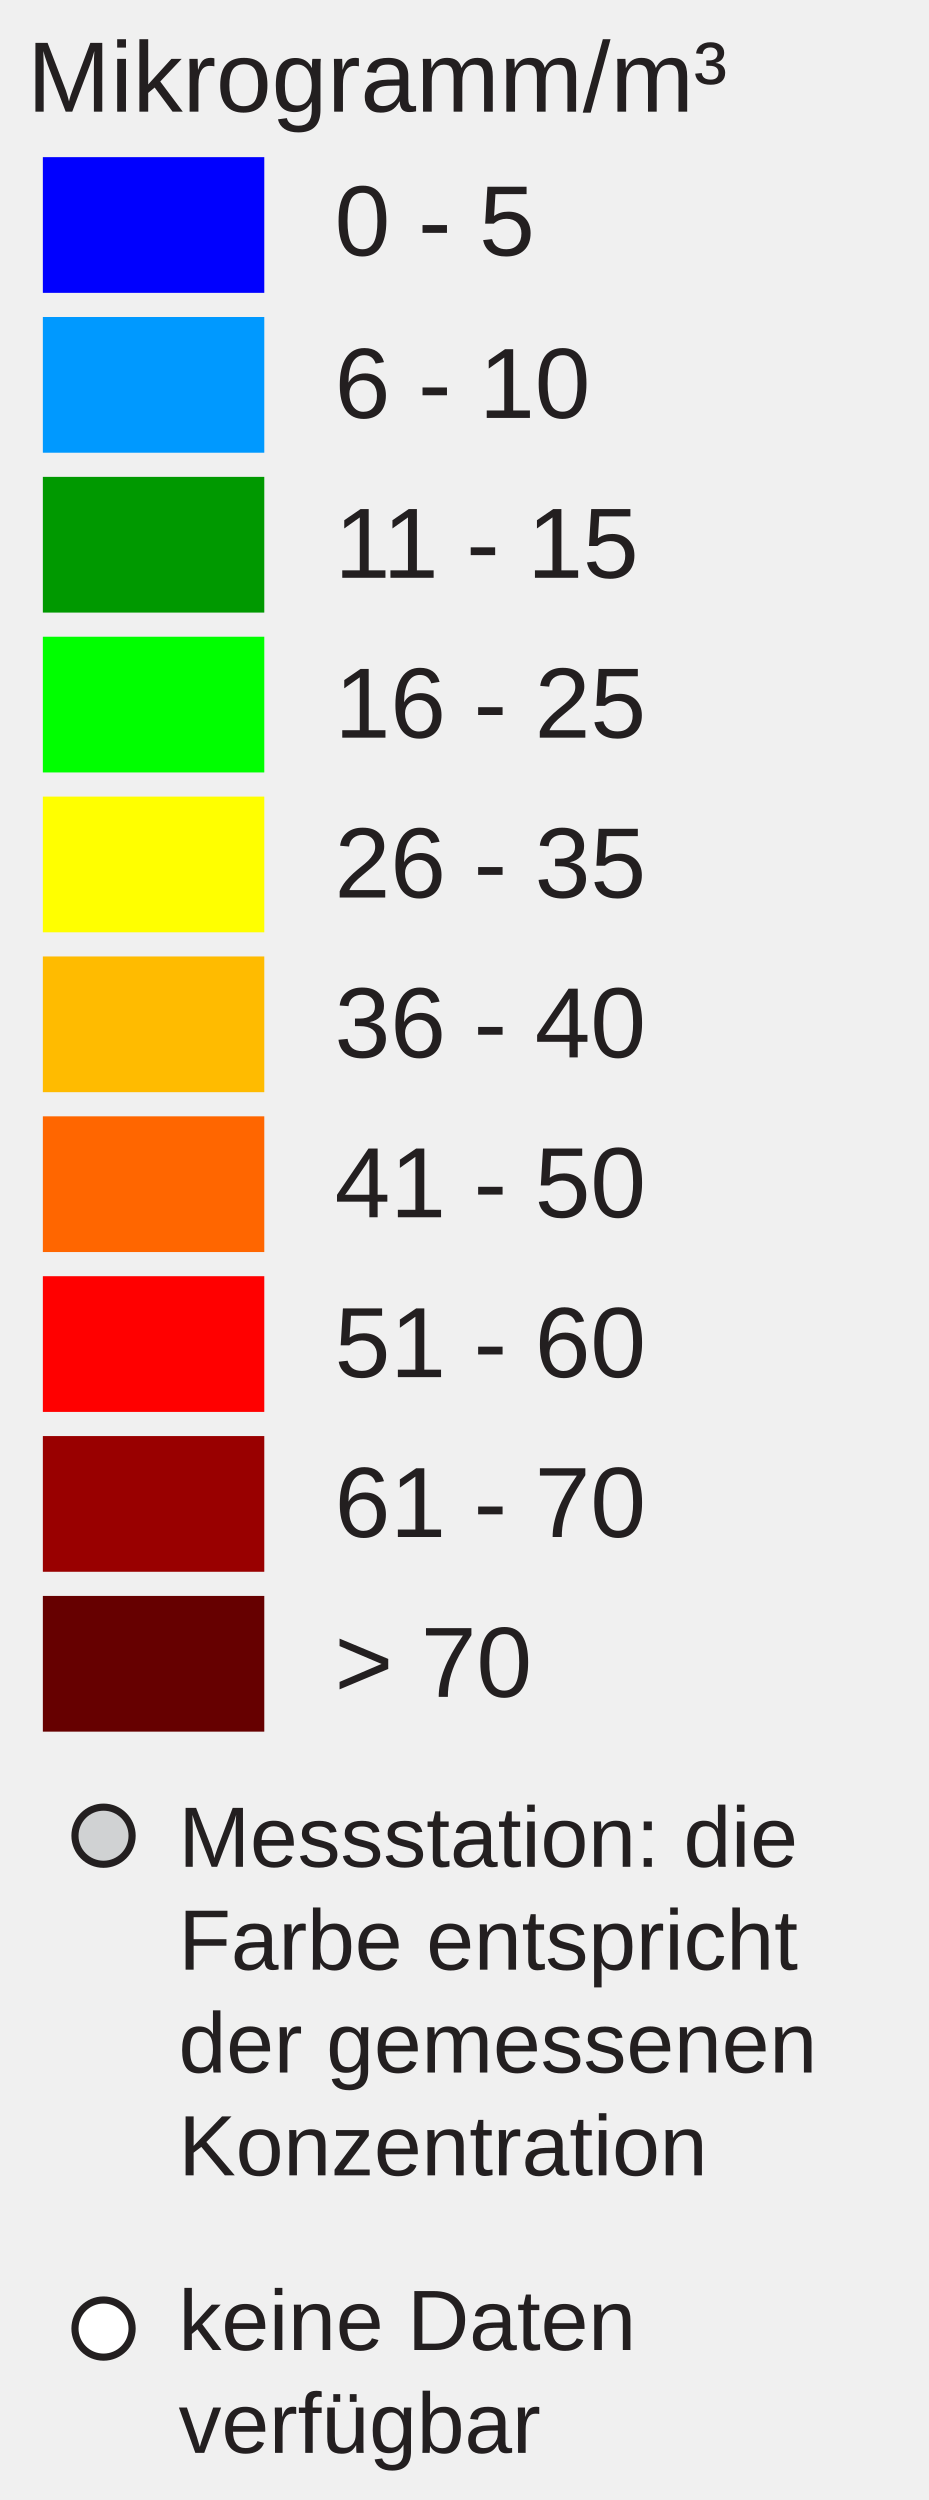
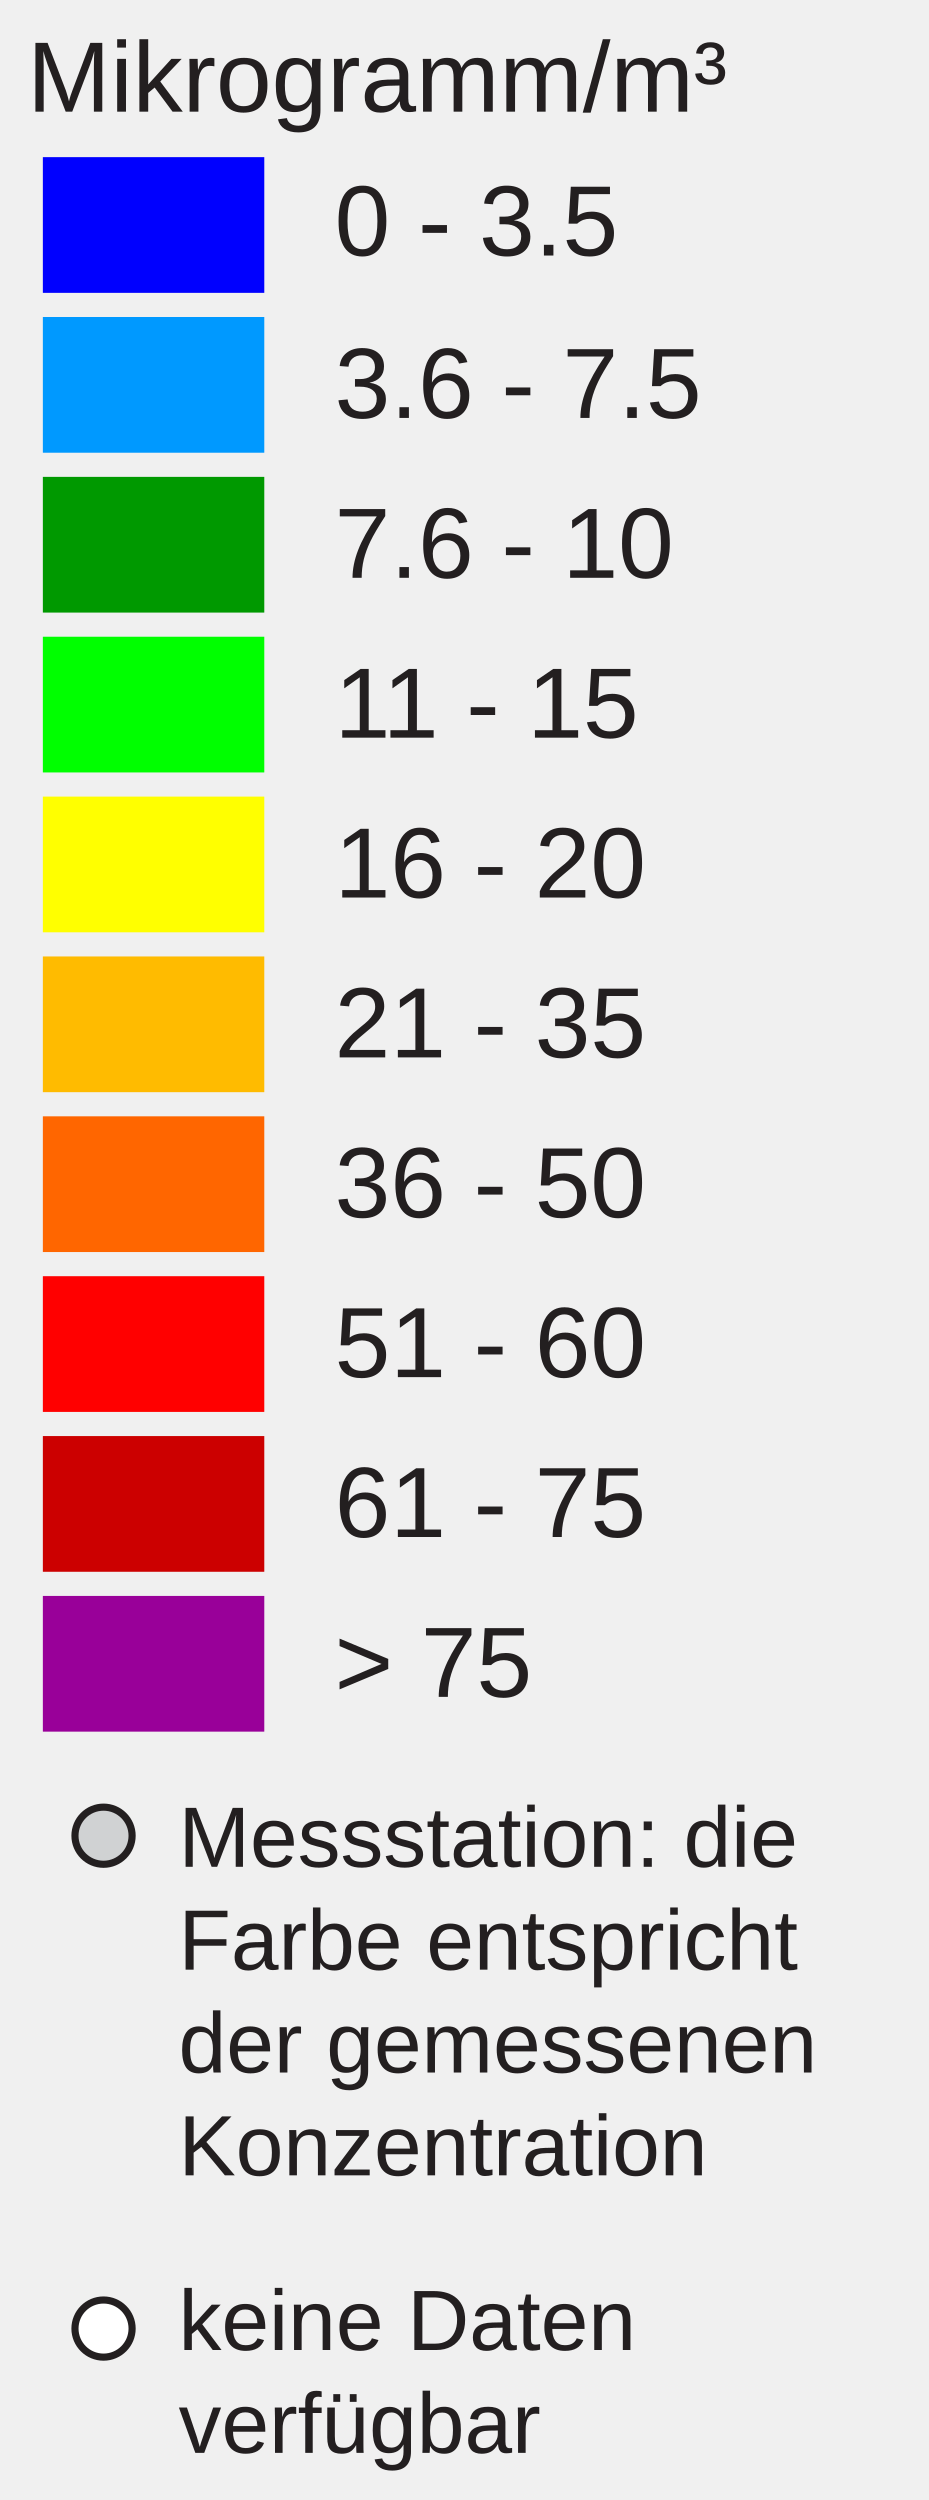
<svg xmlns="http://www.w3.org/2000/svg" version="1.1" id="Layer_1" x="0px" y="0px" width="130px" height="350px" viewBox="0 0 130 350" enable-background="new 0 0 130 350" xml:space="preserve">
  <rect x="6" y="22" fill="#0000FF" width="31" height="19" />
  <rect x="6" y="44.381" fill="#0099FF" width="31" height="19" />
  <rect x="6" y="66.762" fill="#009900" width="31" height="19" />
  <rect x="6" y="89.143" fill="#00FF00" width="31" height="19" />
  <rect x="6" y="111.524" fill="#FFFF00" width="31" height="19" />
  <rect x="6" y="133.905" fill="#FFBB00" width="31" height="19" />
  <rect x="6" y="156.286" fill="#FF6600" width="31" height="19" />
  <rect x="6" y="178.668" fill="#FF0000" width="31" height="19" />
-   <rect x="6" y="201.049" fill="#990000" width="31" height="19" />
-   <rect x="6" y="223.43" fill="#660000" width="31" height="19" />
-   <text transform="matrix(1 0 0 1 46.853 35.7705)" fill="#231F20" font-family="Arial" font-size="14">0 - 5</text>
-   <text transform="matrix(1 0 0 1 46.853 58.5112)" fill="#231F20" font-family="Arial" font-size="14">6 - 10</text>
-   <text transform="matrix(1 0 0 1 46.853 80.8926)" fill="#231F20" font-family="Arial" font-size="14">11 - 15</text>
-   <text transform="matrix(1 0 0 1 46.853 103.2734)" fill="#231F20" font-family="Arial" font-size="14">16 - 25</text>
-   <text transform="matrix(1 0 0 1 46.853 125.6548)" fill="#231F20" font-family="Arial" font-size="14">26 - 35</text>
-   <text transform="matrix(1 0 0 1 46.853 148.0352)" fill="#231F20" font-family="Arial" font-size="14">36 - 40</text>
-   <text transform="matrix(1 0 0 1 46.853 170.417)" fill="#231F20" font-family="Arial" font-size="14">41 - 50</text>
+   <rect x="6" y="201.049" fill="#CC0000" width="31" height="19" />
+   <rect x="6" y="223.43" fill="#990099" width="31" height="19" />
+   <text transform="matrix(1 0 0 1 46.853 35.7705)" fill="#231F20" font-family="Arial" font-size="14">0 - 3.5</text>
+   <text transform="matrix(1 0 0 1 46.853 58.5112)" fill="#231F20" font-family="Arial" font-size="14">3.6 - 7.5</text>
+   <text transform="matrix(1 0 0 1 46.853 80.8926)" fill="#231F20" font-family="Arial" font-size="14">7.6 - 10</text>
+   <text transform="matrix(1 0 0 1 46.853 103.2734)" fill="#231F20" font-family="Arial" font-size="14">11 - 15</text>
+   <text transform="matrix(1 0 0 1 46.853 125.6548)" fill="#231F20" font-family="Arial" font-size="14">16 - 20</text>
+   <text transform="matrix(1 0 0 1 46.853 148.0352)" fill="#231F20" font-family="Arial" font-size="14">21 - 35</text>
+   <text transform="matrix(1 0 0 1 46.853 170.417)" fill="#231F20" font-family="Arial" font-size="14">36 - 50</text>
  <text transform="matrix(1 0 0 1 46.853 192.7988)" fill="#231F20" font-family="Arial" font-size="14">51 - 60</text>
-   <text transform="matrix(1 0 0 1 46.853 215.1797)" fill="#231F20" font-family="Arial" font-size="14">61 - 70</text>
-   <text transform="matrix(1 0 0 1 46.853 237.5605)" fill="#231F20" font-family="Arial" font-size="14">&gt; 70</text>
+   <text transform="matrix(1 0 0 1 46.853 215.1797)" fill="#231F20" font-family="Arial" font-size="14">61 - 75</text>
+   <text transform="matrix(1 0 0 1 46.853 237.5605)" fill="#231F20" font-family="Arial" font-size="14">&gt; 75</text>
  <text font-size="14" font-family="Arial" transform="translate(3.8027 15.631)" fill="#231F20">Mikrogramm/m³</text>
  <circle fill="#D0D2D3" stroke="#231F20" stroke-miterlimit="10" cx="14.495" cy="257" r="4" />
  <circle fill="#FFFFFF" stroke="#231F20" stroke-miterlimit="10" cx="14.495" cy="326" r="4" />
  <text font-size="12" font-family="Arial" transform="translate(25 261.35)" fill="#231F20">Messstation: die</text>
  <text font-size="12" font-family="Arial" transform="translate(25 275.75)" fill="#231F20">Farbe entspricht</text>
  <text font-size="12" font-family="Arial" transform="translate(25 290.15)" fill="#231F20">der gemessenen</text>
  <text font-size="12" font-family="Arial" transform="translate(25 304.55)" fill="#231F20">Konzentration</text>
  <text font-size="12" font-family="Arial" transform="translate(25 329)" fill="#231F20">keine Daten</text>
  <text font-size="12" font-family="Arial" transform="translate(25 343.4)" fill="#231F20">verfügbar</text>
</svg>
